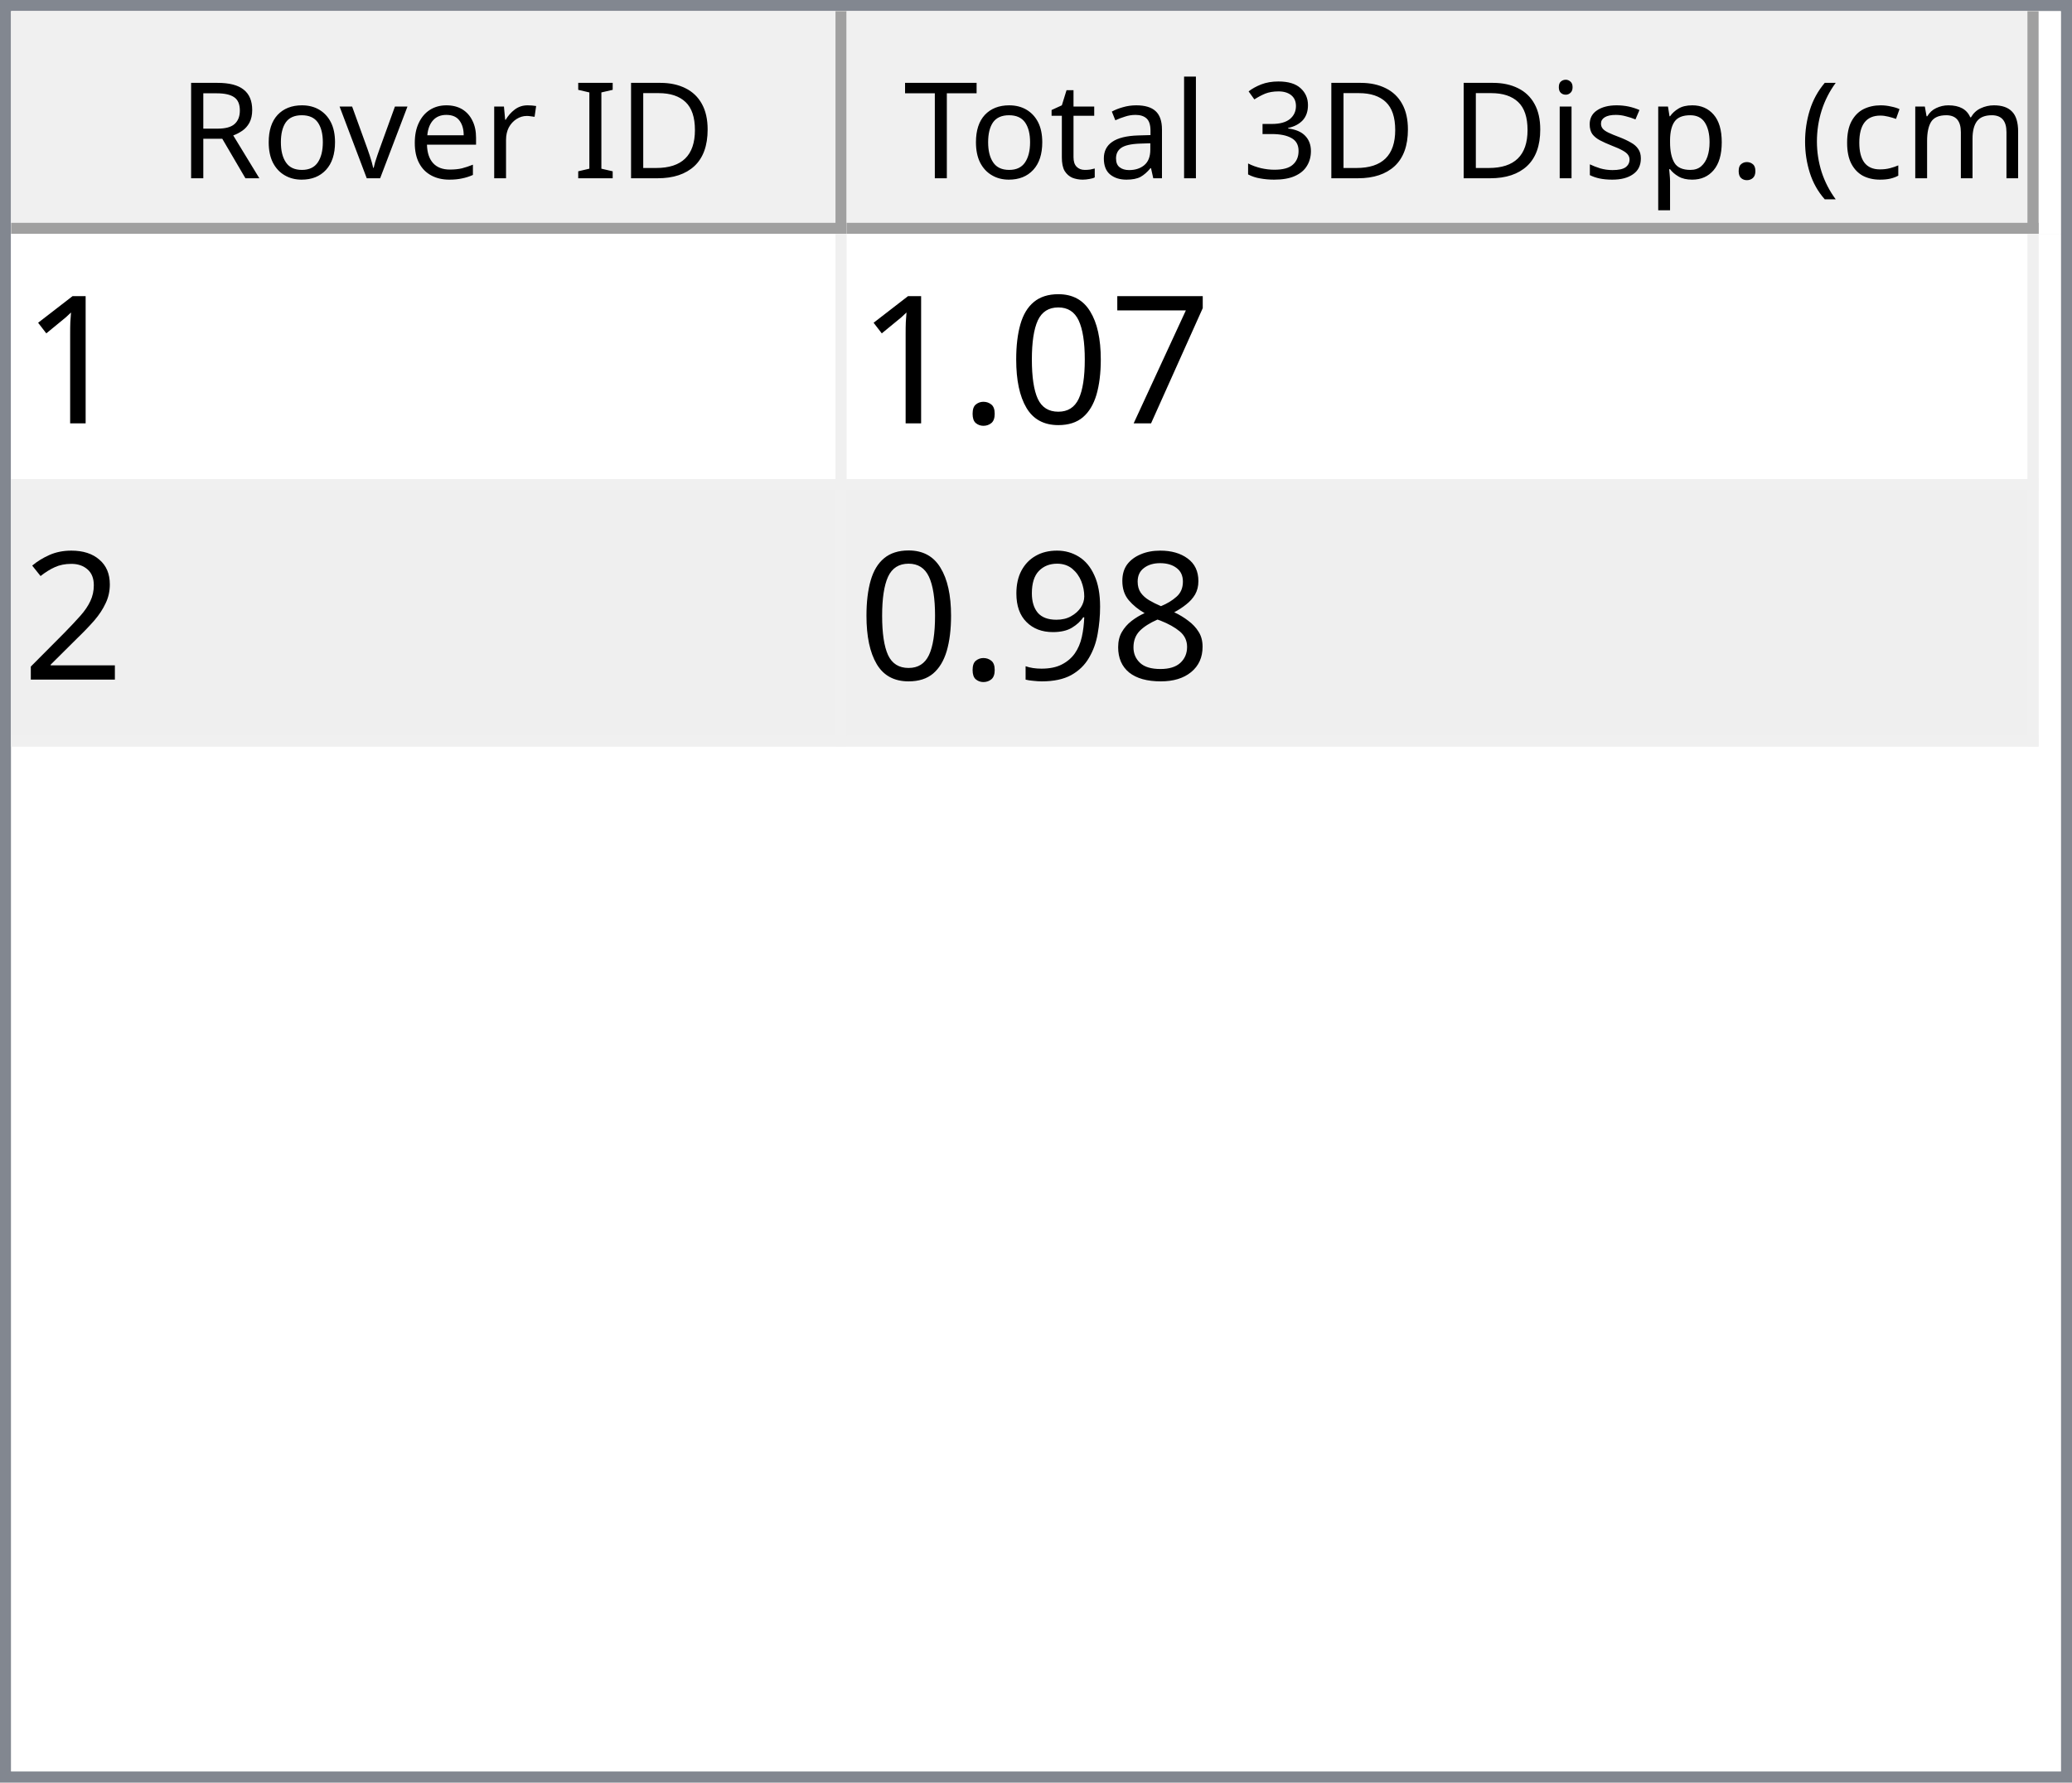
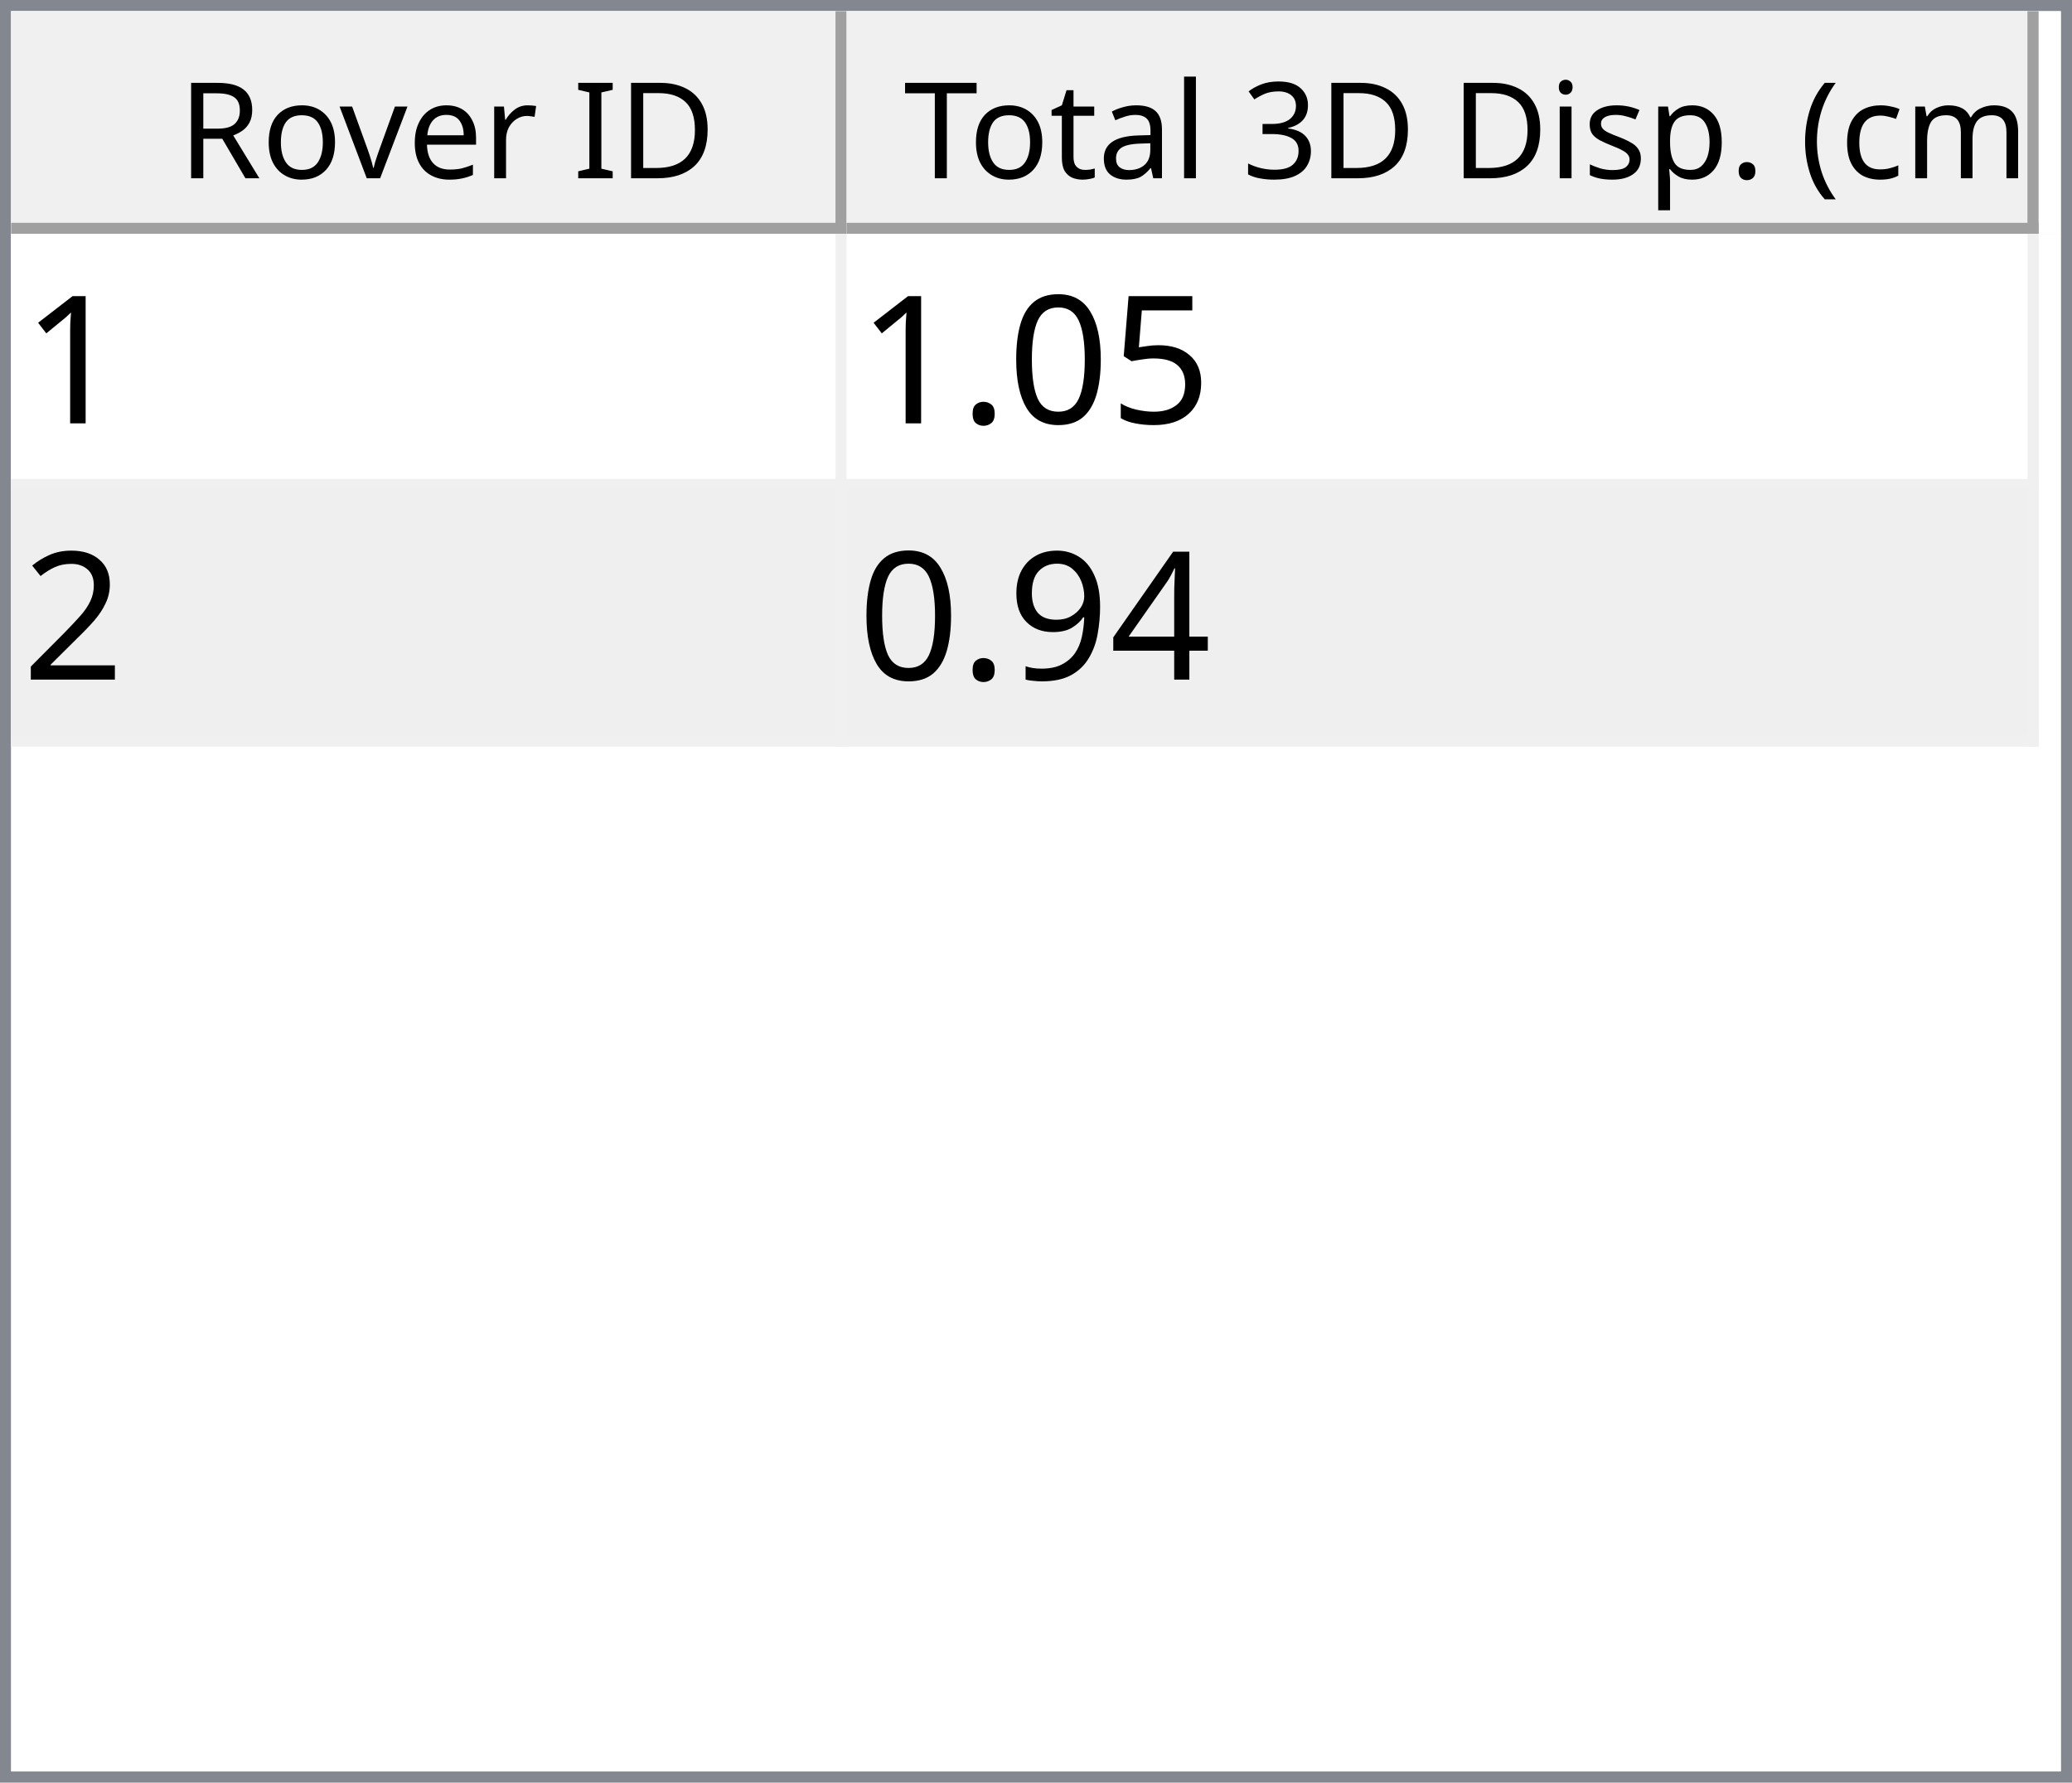
<svg xmlns="http://www.w3.org/2000/svg" style="fill-opacity:1; color-rendering:auto; color-interpolation:auto; text-rendering:auto; stroke:black; stroke-linecap:square; stroke-miterlimit:10; shape-rendering:auto; stroke-opacity:1; fill:black; stroke-dasharray:none; font-weight:normal; stroke-width:1; font-family:'Dialog'; font-style:normal; stroke-linejoin:miter; font-size:12px; stroke-dashoffset:0; image-rendering:auto;" width="186" height="160">
  <defs id="genericDefs" />
  <g>
    <defs id="defs1">
      <clipPath clipPathUnits="userSpaceOnUse" id="clipPath1">
        <path d="M0 0 L186 0 L186 160 L0 160 L0 0 Z" />
      </clipPath>
      <clipPath clipPathUnits="userSpaceOnUse" id="clipPath2">
        <path d="M0 0 L0 160 L186 160 L186 0 Z" />
      </clipPath>
      <clipPath clipPathUnits="userSpaceOnUse" id="clipPath3">
        <path d="M0 0 L0 20 L184 20 L184 0 Z" />
      </clipPath>
      <clipPath clipPathUnits="userSpaceOnUse" id="clipPath4">
        <path d="M0 0 L0 20 L75 20 L75 0 Z" />
      </clipPath>
      <clipPath clipPathUnits="userSpaceOnUse" id="clipPath5">
        <path d="M1 1 L1 19 L74 19 L74 1 Z" />
      </clipPath>
      <clipPath clipPathUnits="userSpaceOnUse" id="clipPath6">
        <path d="M0 0 L0 18 L73 18 L73 0 Z" />
      </clipPath>
      <clipPath clipPathUnits="userSpaceOnUse" id="clipPath7">
        <path d="M-0.5 -0.5 L-0.5 19.5 L74.5 19.5 L74.5 -0.5 Z" />
      </clipPath>
      <clipPath clipPathUnits="userSpaceOnUse" id="clipPath8">
        <path d="M0 0 L0 20 L107 20 L107 0 Z" />
      </clipPath>
      <clipPath clipPathUnits="userSpaceOnUse" id="clipPath9">
        <path d="M1 1 L1 19 L106 19 L106 1 Z" />
      </clipPath>
      <clipPath clipPathUnits="userSpaceOnUse" id="clipPath10">
        <path d="M0 0 L0 18 L105 18 L105 0 Z" />
      </clipPath>
      <clipPath clipPathUnits="userSpaceOnUse" id="clipPath11">
        <path d="M-0.5 -0.5 L-0.5 19.5 L106.5 19.5 L106.5 -0.5 Z" />
      </clipPath>
      <clipPath clipPathUnits="userSpaceOnUse" id="clipPath12">
        <path d="M0 0 L0 138 L184 138 L184 0 Z" />
      </clipPath>
      <clipPath clipPathUnits="userSpaceOnUse" id="clipPath13">
        <path d="M0 0 L0 46 L182 46 L182 0 Z" />
      </clipPath>
      <clipPath clipPathUnits="userSpaceOnUse" id="clipPath14">
        <path d="M-0.5 -0.5 L-0.5 45.5 L181.5 45.5 L181.5 -0.5 Z" />
      </clipPath>
      <clipPath clipPathUnits="userSpaceOnUse" id="clipPath15">
        <path d="M0 0 L0 22 L74 22 L74 0 Z" />
      </clipPath>
      <clipPath clipPathUnits="userSpaceOnUse" id="clipPath16">
        <path d="M0 0 L0 22 L106 22 L106 0 Z" />
      </clipPath>
      <font horiz-adv-x="64.551" id="font1">
        <font-face ascent="107.91" descent="25.098" units-per-em="100" style="font-style:normal; font-family:Segoe UI; font-weight:normal;" />
        <missing-glyph horiz-adv-x="64.551" d="M8.109 0 L8.109 68.266 L56.453 68.266 L56.453 0 L8.109 0 ZM15.328 7.234 L49.219 7.234 L49.219 61.031 L15.328 61.031 L15.328 7.234 Z" />
        <glyph unicode="D" horiz-adv-x="70.117" d="M9.188 0 L9.188 70.016 L28.516 70.016 Q65.531 70.016 65.531 35.891 Q65.531 19.672 55.25 9.836 Q44.969 0 27.734 0 L9.188 0 ZM17.391 62.594 L17.391 7.422 L27.828 7.422 Q41.609 7.422 49.273 14.797 Q56.938 22.172 56.938 35.688 Q56.938 62.594 28.328 62.594 L17.391 62.594 Z" />
        <glyph unicode="I" horiz-adv-x="26.611" d="M17.391 0 L9.188 0 L9.188 70.016 L17.391 70.016 L17.391 0 Z" />
        <glyph unicode=" " horiz-adv-x="27.393" d="" />
        <glyph unicode="r" horiz-adv-x="34.766" d="M34.188 41.891 Q32.078 43.5 28.125 43.5 Q23 43.5 19.555 38.672 Q16.109 33.844 16.109 25.484 L16.109 0 L8.109 0 L8.109 50 L16.109 50 L16.109 39.703 L16.312 39.703 Q18.016 44.969 21.531 47.922 Q25.047 50.875 29.391 50.875 Q32.516 50.875 34.188 50.203 L34.188 41.891 Z" />
        <glyph unicode="e" horiz-adv-x="52.295" d="M48.297 23 L12.984 23 Q13.188 14.656 17.484 10.109 Q21.781 5.562 29.297 5.562 Q37.75 5.562 44.828 11.141 L44.828 3.609 Q38.234 -1.172 27.391 -1.172 Q16.797 -1.172 10.742 5.641 Q4.688 12.453 4.688 24.812 Q4.688 36.469 11.305 43.82 Q17.922 51.172 27.734 51.172 Q37.547 51.172 42.922 44.828 Q48.297 38.484 48.297 27.203 L48.297 23 ZM40.094 29.781 Q40.047 36.719 36.75 40.578 Q33.453 44.438 27.594 44.438 Q21.922 44.438 17.969 40.383 Q14.016 36.328 13.094 29.781 L40.094 29.781 Z" />
        <glyph unicode="v" horiz-adv-x="47.9" d="M47.406 50 L27.484 0 L19.625 0 L0.688 50 L9.469 50 L22.172 13.672 Q23.578 9.672 23.922 6.688 L24.125 6.688 Q24.609 10.453 25.688 13.484 L38.969 50 L47.406 50 Z" />
        <glyph unicode="o" horiz-adv-x="58.594" d="M29 -1.172 Q17.922 -1.172 11.305 5.836 Q4.688 12.844 4.688 24.422 Q4.688 37.016 11.57 44.094 Q18.453 51.172 30.172 51.172 Q41.359 51.172 47.633 44.289 Q53.906 37.406 53.906 25.203 Q53.906 13.234 47.141 6.031 Q40.375 -1.172 29 -1.172 ZM29.594 44.438 Q21.875 44.438 17.383 39.188 Q12.891 33.938 12.891 24.703 Q12.891 15.828 17.43 10.695 Q21.969 5.562 29.594 5.562 Q37.359 5.562 41.531 10.594 Q45.703 15.625 45.703 24.906 Q45.703 34.281 41.531 39.359 Q37.359 44.438 29.594 44.438 Z" />
        <glyph unicode="R" horiz-adv-x="59.814" d="M59.375 0 L49.609 0 L37.891 19.625 Q36.281 22.359 34.766 24.289 Q33.25 26.219 31.664 27.438 Q30.078 28.656 28.25 29.219 Q26.422 29.781 24.125 29.781 L17.391 29.781 L17.391 0 L9.188 0 L9.188 70.016 L30.078 70.016 Q34.672 70.016 38.555 68.867 Q42.438 67.719 45.289 65.375 Q48.141 63.031 49.758 59.547 Q51.375 56.062 51.375 51.375 Q51.375 47.703 50.273 44.656 Q49.172 41.609 47.148 39.211 Q45.125 36.812 42.266 35.133 Q39.406 33.453 35.844 32.516 L35.844 32.328 Q37.594 31.547 38.891 30.547 Q40.188 29.547 41.359 28.18 Q42.531 26.812 43.68 25.078 Q44.828 23.344 46.234 21.047 L59.375 0 ZM17.391 62.594 L17.391 37.203 L28.516 37.203 Q31.594 37.203 34.203 38.133 Q36.812 39.062 38.719 40.797 Q40.625 42.531 41.703 45.047 Q42.781 47.562 42.781 50.688 Q42.781 56.297 39.141 59.445 Q35.5 62.594 28.609 62.594 L17.391 62.594 Z" />
        <glyph unicode=")" horiz-adv-x="30.176" d="M8.297 -15.922 L1.172 -15.922 Q16.406 2.344 16.406 26.812 Q16.406 51.469 1.078 70.016 L8.297 70.016 Q23.531 52.156 23.531 26.703 Q23.531 1.375 8.297 -15.922 Z" />
        <glyph unicode="m" horiz-adv-x="86.133" d="M79.109 0 L71.094 0 L71.094 28.719 Q71.094 37.016 68.531 40.727 Q65.969 44.438 59.906 44.438 Q54.781 44.438 51.195 39.75 Q47.609 35.062 47.609 28.516 L47.609 0 L39.594 0 L39.594 29.688 Q39.594 44.438 28.219 44.438 Q22.953 44.438 19.531 40.016 Q16.109 35.594 16.109 28.516 L16.109 0 L8.109 0 L8.109 50 L16.109 50 L16.109 42.094 L16.312 42.094 Q21.625 51.172 31.844 51.172 Q36.969 51.172 40.773 48.312 Q44.578 45.453 46 40.828 Q51.562 51.172 62.594 51.172 Q79.109 51.172 79.109 30.812 L79.109 0 Z" />
        <glyph unicode="c" horiz-adv-x="46.191" d="M42.188 2.297 Q36.422 -1.172 28.516 -1.172 Q17.828 -1.172 11.258 5.789 Q4.688 12.75 4.688 23.828 Q4.688 36.188 11.766 43.68 Q18.844 51.172 30.672 51.172 Q37.25 51.172 42.281 48.734 L42.281 40.531 Q36.719 44.438 30.375 44.438 Q22.703 44.438 17.797 38.945 Q12.891 33.453 12.891 24.516 Q12.891 15.719 17.508 10.641 Q22.125 5.562 29.891 5.562 Q36.422 5.562 42.188 9.906 L42.188 2.297 Z" />
        <glyph unicode="(" horiz-adv-x="30.176" d="M29.109 -15.922 L21.969 -15.922 Q6.844 1.375 6.844 26.703 Q6.844 52.156 21.969 70.016 L29.203 70.016 Q13.875 51.469 13.875 26.812 Q13.875 2.344 29.109 -15.922 Z" />
        <glyph unicode="." horiz-adv-x="21.68" d="M10.891 -1.078 Q8.641 -1.078 7.055 0.539 Q5.469 2.156 5.469 4.391 Q5.469 6.641 7.055 8.273 Q8.641 9.906 10.891 9.906 Q13.188 9.906 14.797 8.273 Q16.406 6.641 16.406 4.391 Q16.406 2.156 14.797 0.539 Q13.188 -1.078 10.891 -1.078 Z" />
        <glyph unicode="p" horiz-adv-x="58.789" d="M16.312 7.234 L16.109 7.234 L16.109 -23 L8.109 -23 L8.109 50 L16.109 50 L16.109 41.219 L16.312 41.219 Q22.219 51.172 33.594 51.172 Q43.266 51.172 48.688 44.461 Q54.109 37.75 54.109 26.469 Q54.109 13.922 48 6.375 Q41.891 -1.172 31.297 -1.172 Q21.578 -1.172 16.312 7.234 ZM16.109 27.391 L16.109 20.406 Q16.109 14.203 20.141 9.883 Q24.172 5.562 30.375 5.562 Q37.641 5.562 41.773 11.133 Q45.906 16.703 45.906 26.609 Q45.906 34.969 42.047 39.703 Q38.188 44.438 31.594 44.438 Q24.609 44.438 20.359 39.578 Q16.109 34.719 16.109 27.391 Z" />
        <glyph unicode="s" horiz-adv-x="42.432" d="M5.078 1.812 L5.078 10.406 Q11.625 5.562 19.484 5.562 Q30.031 5.562 30.031 12.594 Q30.031 14.594 29.125 15.992 Q28.219 17.391 26.68 18.461 Q25.141 19.531 23.07 20.383 Q21 21.234 18.609 22.172 Q15.281 23.484 12.766 24.828 Q10.25 26.172 8.57 27.859 Q6.891 29.547 6.031 31.695 Q5.172 33.844 5.172 36.719 Q5.172 40.234 6.789 42.945 Q8.406 45.656 11.086 47.484 Q13.766 49.312 17.211 50.242 Q20.656 51.172 24.312 51.172 Q30.812 51.172 35.938 48.922 L35.938 40.828 Q30.422 44.438 23.25 44.438 Q21 44.438 19.195 43.922 Q17.391 43.406 16.094 42.477 Q14.797 41.547 14.086 40.258 Q13.375 38.969 13.375 37.406 Q13.375 35.453 14.086 34.133 Q14.797 32.812 16.164 31.789 Q17.531 30.766 19.484 29.938 Q21.438 29.109 23.922 28.125 Q27.25 26.859 29.883 25.516 Q32.516 24.172 34.375 22.484 Q36.234 20.797 37.234 18.602 Q38.234 16.406 38.234 13.375 Q38.234 9.672 36.602 6.938 Q34.969 4.203 32.234 2.398 Q29.5 0.594 25.93 -0.289 Q22.359 -1.172 18.453 -1.172 Q10.75 -1.172 5.078 1.812 Z" />
        <glyph unicode="i" horiz-adv-x="24.219" d="M12.203 62.703 Q10.062 62.703 8.547 64.164 Q7.031 65.625 7.031 67.875 Q7.031 70.125 8.547 71.609 Q10.062 73.094 12.203 73.094 Q14.406 73.094 15.945 71.609 Q17.484 70.125 17.484 67.875 Q17.484 65.719 15.945 64.211 Q14.406 62.703 12.203 62.703 ZM16.109 0 L8.109 0 L8.109 50 L16.109 50 L16.109 0 Z" />
        <glyph unicode="3" horiz-adv-x="53.906" d="M46.531 19.828 Q46.531 15.094 44.75 11.211 Q42.969 7.328 39.719 4.57 Q36.469 1.812 31.93 0.297 Q27.391 -1.219 21.922 -1.219 Q11.922 -1.219 6 2.594 L6 11.188 Q13.094 5.609 22.219 5.609 Q25.875 5.609 28.828 6.539 Q31.781 7.469 33.906 9.227 Q36.031 10.984 37.18 13.477 Q38.328 15.969 38.328 19.094 Q38.328 32.812 18.797 32.812 L12.984 32.812 L12.984 39.594 L18.5 39.594 Q35.797 39.594 35.797 52.484 Q35.797 64.406 22.609 64.406 Q15.188 64.406 8.688 59.422 L8.688 67.188 Q15.375 71.188 24.609 71.188 Q29 71.188 32.57 69.969 Q36.141 68.75 38.68 66.555 Q41.219 64.359 42.609 61.281 Q44 58.203 44 54.5 Q44 40.672 30.031 36.719 L30.031 36.531 Q33.594 36.141 36.625 34.797 Q39.656 33.453 41.852 31.305 Q44.047 29.156 45.289 26.25 Q46.531 23.344 46.531 19.828 Z" />
        <glyph unicode="l" horiz-adv-x="24.219" d="M16.109 0 L8.109 0 L8.109 74.031 L16.109 74.031 L16.109 0 Z" />
        <glyph unicode="a" horiz-adv-x="50.879" d="M43.891 0 L35.891 0 L35.891 7.812 L35.688 7.812 Q30.469 -1.172 20.312 -1.172 Q12.844 -1.172 8.617 2.781 Q4.391 6.734 4.391 13.281 Q4.391 27.297 20.906 29.594 L35.891 31.688 Q35.891 44.438 25.594 44.438 Q16.547 44.438 9.281 38.281 L9.281 46.484 Q16.656 51.172 26.266 51.172 Q43.891 51.172 43.891 32.516 L43.891 0 ZM35.891 25.297 L23.828 23.641 Q18.266 22.859 15.43 20.875 Q12.594 18.891 12.594 13.875 Q12.594 10.203 15.211 7.883 Q17.828 5.562 22.172 5.562 Q28.125 5.562 32.008 9.742 Q35.891 13.922 35.891 20.312 L35.891 25.297 Z" />
        <glyph unicode="t" horiz-adv-x="33.887" d="M31.297 0.484 Q28.469 -1.078 23.828 -1.078 Q10.688 -1.078 10.688 13.578 L10.688 43.172 L2.094 43.172 L2.094 50 L10.688 50 L10.688 62.203 L18.703 64.797 L18.703 50 L31.297 50 L31.297 43.172 L18.703 43.172 L18.703 14.984 Q18.703 9.969 20.414 7.82 Q22.125 5.672 26.078 5.672 Q29.109 5.672 31.297 7.328 L31.297 0.484 Z" />
        <glyph unicode="T" horiz-adv-x="52.393" d="M50.594 62.594 L30.375 62.594 L30.375 0 L22.172 0 L22.172 62.594 L2 62.594 L2 70.016 L50.594 70.016 L50.594 62.594 Z" />
      </font>
      <font horiz-adv-x="75.0" id="font2">
        <font-face ascent="100.537" descent="21.973" units-per-em="100" style="font-style:normal; font-family:sans-serif; font-weight:normal;" />
        <missing-glyph horiz-adv-x="75.0" d="M12.5 0 L12.5 62.5 L62.5 62.5 L62.5 0 L12.5 0 ZM14.062 1.562 L60.938 1.562 L60.938 60.938 L14.062 60.938 L14.062 1.562 Z" />
        <glyph unicode="1" horiz-adv-x="55.615" d="M37.25 0 L28.469 0 L28.469 56 Q25.297 52.984 20.141 49.953 Q14.984 46.922 10.891 45.406 L10.891 53.906 Q18.266 57.375 23.781 62.305 Q29.297 67.234 31.594 71.875 L37.25 71.875 L37.25 0 Z" />
-         <glyph unicode="7" horiz-adv-x="55.615" d="M4.734 62.203 L4.734 70.656 L51.078 70.656 L51.078 63.812 Q44.234 56.547 37.523 44.484 Q30.812 32.422 27.156 19.672 Q24.516 10.688 23.781 0 L14.75 0 Q14.891 8.453 18.062 20.414 Q21.234 32.375 27.172 43.484 Q33.109 54.594 39.797 62.203 L4.734 62.203 Z" />
+         <glyph unicode="5" horiz-adv-x="55.615" d="M4.156 18.75 L13.375 19.531 Q14.406 12.797 18.141 9.398 Q21.875 6 27.156 6 Q33.5 6 37.891 10.789 Q42.281 15.578 42.281 23.484 Q42.281 31 38.062 35.352 Q33.844 39.703 27 39.703 Q22.75 39.703 19.336 37.773 Q15.922 35.844 13.969 32.766 L5.719 33.844 L12.641 70.609 L48.25 70.609 L48.25 62.203 L19.672 62.203 L15.828 42.969 Q22.266 47.469 29.344 47.469 Q38.719 47.469 45.164 40.969 Q51.609 34.469 51.609 24.266 Q51.609 14.547 45.953 7.469 Q39.062 -1.219 27.156 -1.219 Q17.391 -1.219 11.211 4.25 Q5.031 9.719 4.156 18.75 Z" />
        <glyph unicode="0" horiz-adv-x="55.615" d="M4.156 35.297 Q4.156 48 6.766 55.742 Q9.375 63.484 14.523 67.68 Q19.672 71.875 27.484 71.875 Q33.25 71.875 37.594 69.555 Q41.938 67.234 44.773 62.867 Q47.609 58.5 49.219 52.227 Q50.828 45.953 50.828 35.297 Q50.828 22.703 48.242 14.969 Q45.656 7.234 40.508 3.008 Q35.359 -1.219 27.484 -1.219 Q17.141 -1.219 11.234 6.203 Q4.156 15.141 4.156 35.297 ZM13.188 35.297 Q13.188 17.672 17.312 11.836 Q21.438 6 27.484 6 Q33.547 6 37.672 11.859 Q41.797 17.719 41.797 35.297 Q41.797 52.984 37.672 58.789 Q33.547 64.594 27.391 64.594 Q21.344 64.594 17.719 59.469 Q13.188 52.938 13.188 35.297 Z" />
        <glyph unicode="." horiz-adv-x="27.783" d="M9.078 0 L9.078 10.016 L19.094 10.016 L19.094 0 L9.078 0 Z" />
        <glyph unicode="2" horiz-adv-x="55.615" d="M50.344 8.453 L50.344 0 L3.031 0 Q2.938 3.172 4.047 6.109 Q5.859 10.938 9.836 15.625 Q13.812 20.312 21.344 26.469 Q33.016 36.031 37.117 41.625 Q41.219 47.219 41.219 52.203 Q41.219 57.422 37.477 61.008 Q33.734 64.594 27.734 64.594 Q21.391 64.594 17.578 60.789 Q13.766 56.984 13.719 50.25 L4.688 51.172 Q5.609 61.281 11.664 66.578 Q17.719 71.875 27.938 71.875 Q38.234 71.875 44.242 66.164 Q50.25 60.453 50.25 52 Q50.25 47.703 48.492 43.555 Q46.734 39.406 42.656 34.812 Q38.578 30.219 29.109 22.219 Q21.188 15.578 18.945 13.211 Q16.703 10.844 15.234 8.453 L50.344 8.453 Z" />
-         <glyph unicode="8" horiz-adv-x="55.615" d="M17.672 38.812 Q12.203 40.828 9.57 44.539 Q6.938 48.25 6.938 53.422 Q6.938 61.234 12.555 66.555 Q18.172 71.875 27.484 71.875 Q36.859 71.875 42.578 66.43 Q48.297 60.984 48.297 53.172 Q48.297 48.188 45.68 44.508 Q43.062 40.828 37.75 38.812 Q44.344 36.672 47.781 31.883 Q51.219 27.094 51.219 20.453 Q51.219 11.281 44.727 5.031 Q38.234 -1.219 27.641 -1.219 Q17.047 -1.219 10.547 5.055 Q4.047 11.328 4.047 20.703 Q4.047 27.688 7.594 32.398 Q11.141 37.109 17.672 38.812 ZM15.922 53.719 Q15.922 48.641 19.195 45.414 Q22.469 42.188 27.688 42.188 Q32.766 42.188 36.016 45.383 Q39.266 48.578 39.266 53.219 Q39.266 58.062 35.914 61.359 Q32.562 64.656 27.594 64.656 Q22.562 64.656 19.242 61.43 Q15.922 58.203 15.922 53.719 ZM13.094 20.656 Q13.094 16.891 14.875 13.375 Q16.656 9.859 20.172 7.93 Q23.688 6 27.734 6 Q34.031 6 38.133 10.055 Q42.234 14.109 42.234 20.359 Q42.234 26.703 38.016 30.859 Q33.797 35.016 27.438 35.016 Q21.234 35.016 17.164 30.914 Q13.094 26.812 13.094 20.656 Z" />
+         <glyph unicode="4" horiz-adv-x="55.615" d="M32.328 0 L32.328 17.141 L1.266 17.141 L1.266 25.203 L33.938 71.578 L41.109 71.578 L41.109 25.203 L50.781 25.203 L50.781 17.141 L41.109 17.141 L41.109 0 L32.328 0 ZM32.328 25.203 L32.328 57.469 L9.906 25.203 L32.328 25.203 Z" />
        <glyph unicode="9" horiz-adv-x="55.615" d="M5.469 16.547 L13.922 17.328 Q14.984 11.375 18.016 8.688 Q21.047 6 25.781 6 Q29.828 6 32.883 7.859 Q35.938 9.719 37.891 12.82 Q39.844 15.922 41.164 21.195 Q42.484 26.469 42.484 31.938 Q42.484 32.516 42.438 33.688 Q39.797 29.5 35.234 26.883 Q30.672 24.266 25.344 24.266 Q16.453 24.266 10.305 30.711 Q4.156 37.156 4.156 47.703 Q4.156 58.594 10.578 65.234 Q17 71.875 26.656 71.875 Q33.641 71.875 39.43 68.117 Q45.219 64.359 48.219 57.398 Q51.219 50.438 51.219 37.25 Q51.219 23.531 48.242 15.406 Q45.266 7.281 39.383 3.031 Q33.5 -1.219 25.594 -1.219 Q17.188 -1.219 11.867 3.445 Q6.547 8.109 5.469 16.547 ZM41.453 48.141 Q41.453 55.719 37.43 60.156 Q33.406 64.594 27.734 64.594 Q21.875 64.594 17.531 59.812 Q13.188 55.031 13.188 47.406 Q13.188 40.578 17.312 36.305 Q21.438 32.031 27.484 32.031 Q33.594 32.031 37.523 36.305 Q41.453 40.578 41.453 48.141 Z" />
      </font>
    </defs>
    <g style="fill:white; stroke:white;">
      <rect x="0" y="0" width="186" style="clip-path:url(#clipPath1); stroke:none;" height="160" />
    </g>
    <g style="fill:white; text-rendering:optimizeSpeed; color-rendering:optimizeSpeed; image-rendering:optimizeSpeed; shape-rendering:crispEdges; stroke:white; color-interpolation:sRGB;">
      <rect x="0" width="186" height="160" y="0" style="stroke:none;" />
      <path style="stroke:none;" d="M0 160 L186 160 L186 0 L0 0 Z" />
    </g>
    <g style="fill:rgb(240,240,240); font-family:'Segoe UI'; stroke:rgb(240,240,240);">
      <rect x="0" y="0" width="186" style="clip-path:url(#clipPath2); stroke:none;" height="160" />
    </g>
    <g style="fill:rgb(130,135,144); font-family:'Segoe UI'; stroke:rgb(130,135,144);">
      <path d="M0 0 L186 0 L186 160 L0 160 L0 0 ZM1 1 L185 1 L185 159 L1 159 L1 1 Z" style="fill-rule:evenodd; clip-path:url(#clipPath2); stroke:none;" />
    </g>
    <g style="fill:white; font-family:'Segoe UI'; stroke:white;" transform="translate(1,1)">
      <rect x="0" y="0" width="184" style="clip-path:url(#clipPath3); stroke:none;" height="20" />
    </g>
    <g style="fill:rgb(240,240,240); font-family:'Segoe UI'; stroke:rgb(240,240,240);" transform="translate(1,1)">
      <rect x="0" y="0" width="75" style="clip-path:url(#clipPath4); stroke:none;" height="20" />
    </g>
    <g style="font-family:'Segoe UI';" transform="translate(2,2)">
      <text x="14" xml:space="preserve" y="14" style="clip-path:url(#clipPath6); stroke:none;">Rover ID</text>
    </g>
    <g style="fill:rgb(160,160,160); font-family:'Segoe UI'; stroke:rgb(160,160,160); stroke-linejoin:bevel;" transform="translate(1.5,1.5)">
      <line x1="74" x2="74" y1="0" style="fill:none; clip-path:url(#clipPath7);" y2="19" />
    </g>
    <g style="fill:rgb(160,160,160); font-family:'Segoe UI'; stroke:rgb(160,160,160); stroke-linejoin:bevel;" transform="matrix(1,0,0,1,1,1) translate(0.5,0.5)">
      <line x1="0" x2="74" y1="19" style="fill:none; clip-path:url(#clipPath7);" y2="19" />
    </g>
    <g style="fill:rgb(240,240,240); font-family:'Segoe UI'; stroke:rgb(240,240,240);" transform="translate(76,1)">
      <rect x="0" y="0" width="107" style="clip-path:url(#clipPath8); stroke:none;" height="20" />
    </g>
    <g style="font-family:'Segoe UI';" transform="translate(77,2)">
      <text x="1" xml:space="preserve" y="14" style="clip-path:url(#clipPath10); stroke:none;"> Total 3D Disp. (cm)</text>
    </g>
    <g style="fill:rgb(160,160,160); font-family:'Segoe UI'; stroke:rgb(160,160,160); stroke-linejoin:bevel;" transform="translate(76.5,1.5)">
      <line x1="106" x2="106" y1="0" style="fill:none; clip-path:url(#clipPath11);" y2="19" />
    </g>
    <g style="fill:rgb(160,160,160); font-family:'Segoe UI'; stroke:rgb(160,160,160); stroke-linejoin:bevel;" transform="matrix(1,0,0,1,76,1) translate(0.5,0.5)">
      <line x1="0" x2="106" y1="19" style="fill:none; clip-path:url(#clipPath11);" y2="19" />
    </g>
    <g style="fill:white; font-family:'Segoe UI'; stroke:white;" transform="translate(1,21)">
      <rect x="0" y="0" width="184" style="clip-path:url(#clipPath12); stroke:none;" height="138" />
    </g>
    <g style="fill:rgb(240,240,240); font-size:16px; font-family:sans-serif; stroke:rgb(240,240,240);" transform="translate(1,21)">
      <rect x="0" y="0" width="182" style="clip-path:url(#clipPath13); stroke:none;" height="46" />
      <line transform="translate(0.5,0.5)" x1="0" x2="181" y1="22" style="clip-path:url(#clipPath14); fill:none; stroke-linejoin:bevel;" y2="22" />
    </g>
    <g transform="matrix(1,0,0,1,1,21) translate(0.5,0.5)" style="fill:rgb(240,240,240); font-size:16px; font-family:sans-serif; stroke:rgb(240,240,240); stroke-linejoin:bevel;">
      <line x1="0" x2="181" y1="45" style="fill:none; clip-path:url(#clipPath14);" y2="45" />
    </g>
    <g transform="matrix(1,0,0,1,1,21) translate(0.5,0.5)" style="fill:rgb(240,240,240); font-size:16px; font-family:sans-serif; stroke:rgb(240,240,240); stroke-linejoin:bevel;">
      <line x1="74" x2="74" y1="0" style="fill:none; clip-path:url(#clipPath14);" y2="45" />
    </g>
    <g transform="matrix(1,0,0,1,1,21) translate(0.5,0.5)" style="fill:rgb(240,240,240); font-size:16px; font-family:sans-serif; stroke:rgb(240,240,240); stroke-linejoin:bevel;">
      <line x1="181" x2="181" y1="0" style="fill:none; clip-path:url(#clipPath14);" y2="45" />
    </g>
    <g style="fill:white; font-size:16px; font-family:sans-serif; stroke:white;" transform="matrix(1,0,0,1,1,21)">
      <rect x="0" y="0" width="74" style="clip-path:url(#clipPath15); stroke:none;" height="22" />
      <text x="1" y="17" style="fill:black; clip-path:url(#clipPath15); stroke:none;" xml:space="preserve">1</text>
    </g>
    <g style="fill:white; font-size:16px; font-family:sans-serif; stroke:white;" transform="matrix(1,0,0,1,1,21) translate(75,0)">
      <rect x="0" y="0" width="106" style="clip-path:url(#clipPath16); stroke:none;" height="22" />
-       <text x="1" y="17" style="fill:black; clip-path:url(#clipPath16); stroke:none;" xml:space="preserve">1.07</text>
+       <text x="1" y="17" style="fill:black; clip-path:url(#clipPath16); stroke:none;" xml:space="preserve">1.05</text>
    </g>
    <g style="fill:rgb(239,239,239); font-size:16px; font-family:sans-serif; stroke:rgb(239,239,239);" transform="matrix(1,0,0,1,1,21) translate(0,23)">
      <rect x="0" y="0" width="74" style="clip-path:url(#clipPath15); stroke:none;" height="22" />
      <text x="1" y="17" style="fill:black; clip-path:url(#clipPath15); stroke:none;" xml:space="preserve">2</text>
    </g>
    <g style="fill:rgb(239,239,239); font-size:16px; font-family:sans-serif; stroke:rgb(239,239,239);" transform="matrix(1,0,0,1,1,21) translate(75,23)">
      <rect x="0" y="0" width="106" style="clip-path:url(#clipPath16); stroke:none;" height="22" />
-       <text x="1" y="17" style="fill:black; clip-path:url(#clipPath16); stroke:none;" xml:space="preserve">0.98</text>
+       <text x="1" y="17" style="fill:black; clip-path:url(#clipPath16); stroke:none;" xml:space="preserve">0.94</text>
    </g>
  </g>
</svg>
